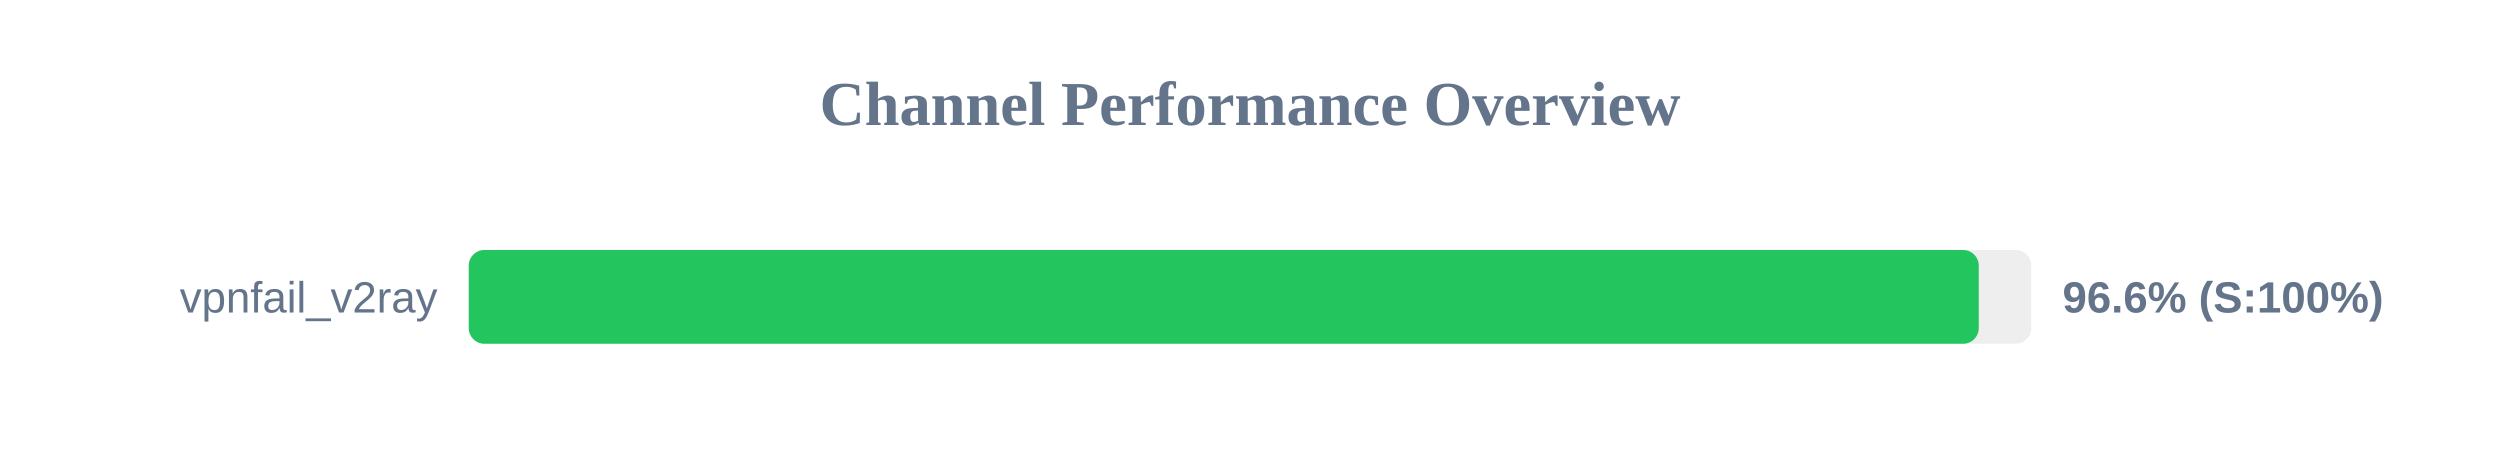
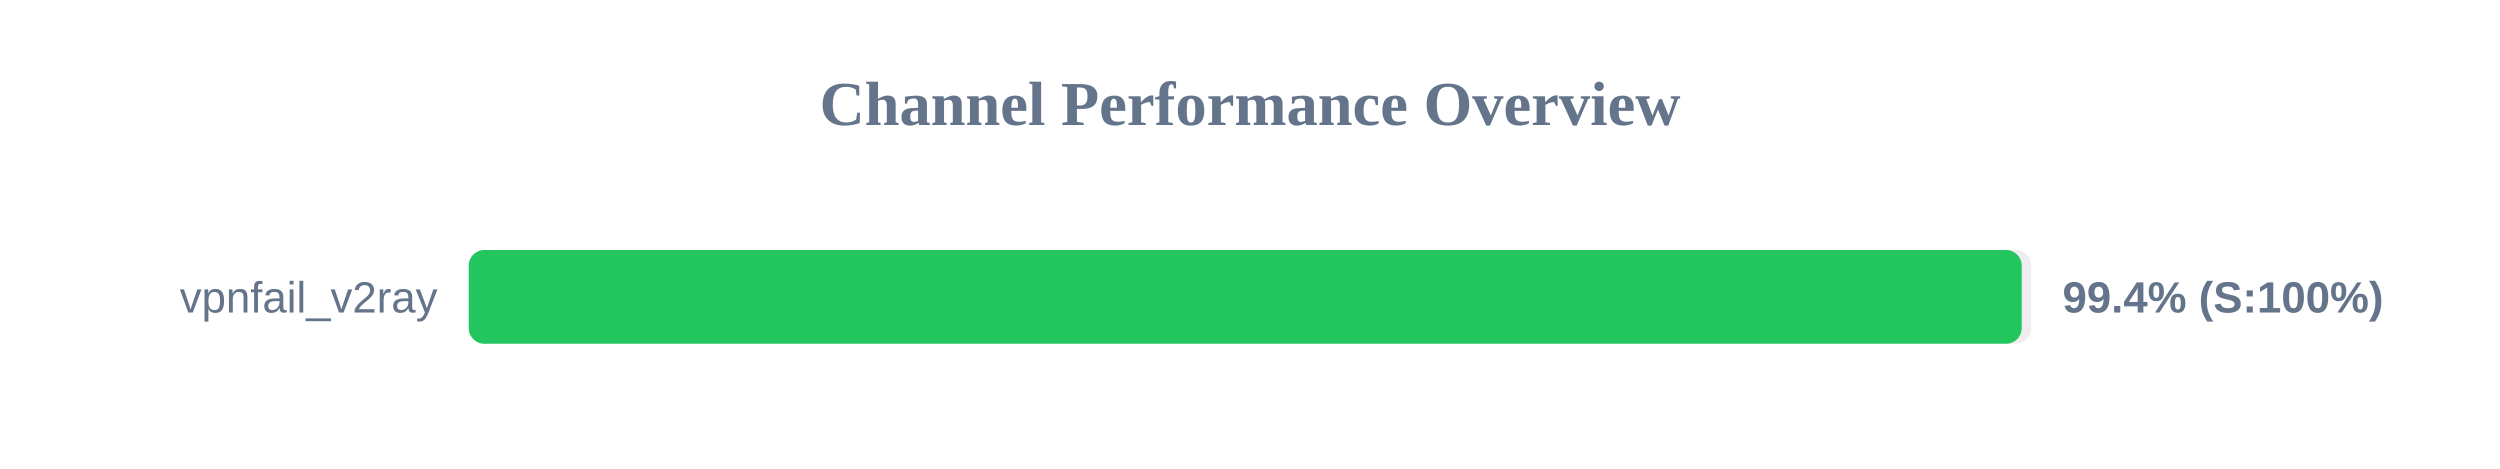
<svg xmlns="http://www.w3.org/2000/svg" width="800" height="150" version="1.1">
  <style>
        .row { font: 14px Arial; fill: #64748b; }
        .score { font: bold 14px Arial; fill: #64748b; }
    </style>
  <text x="400" y="40" text-anchor="middle" font-size="20px" font-weight="bold" fill="#64748b">Channel Performance Overview</text>
  <rect x="150" y="80" width="500" height="30" fill="#eee" rx="5" />
-   <rect x="150" y="80" width="483.2" height="30" fill="#22c55e" rx="5" />
+   <rect x="150" y="80" width="496.95" height="30" fill="#22c55e" rx="5" />
  <text x="140" y="100" text-anchor="end" class="row">vpnfail_v2ray</text>
-   <text x="660" y="100" text-anchor="start" class="score">96.6% (S:100%)</text>
+   <text x="660" y="100" text-anchor="start" class="score">99.4% (S:100%)</text>
</svg>
